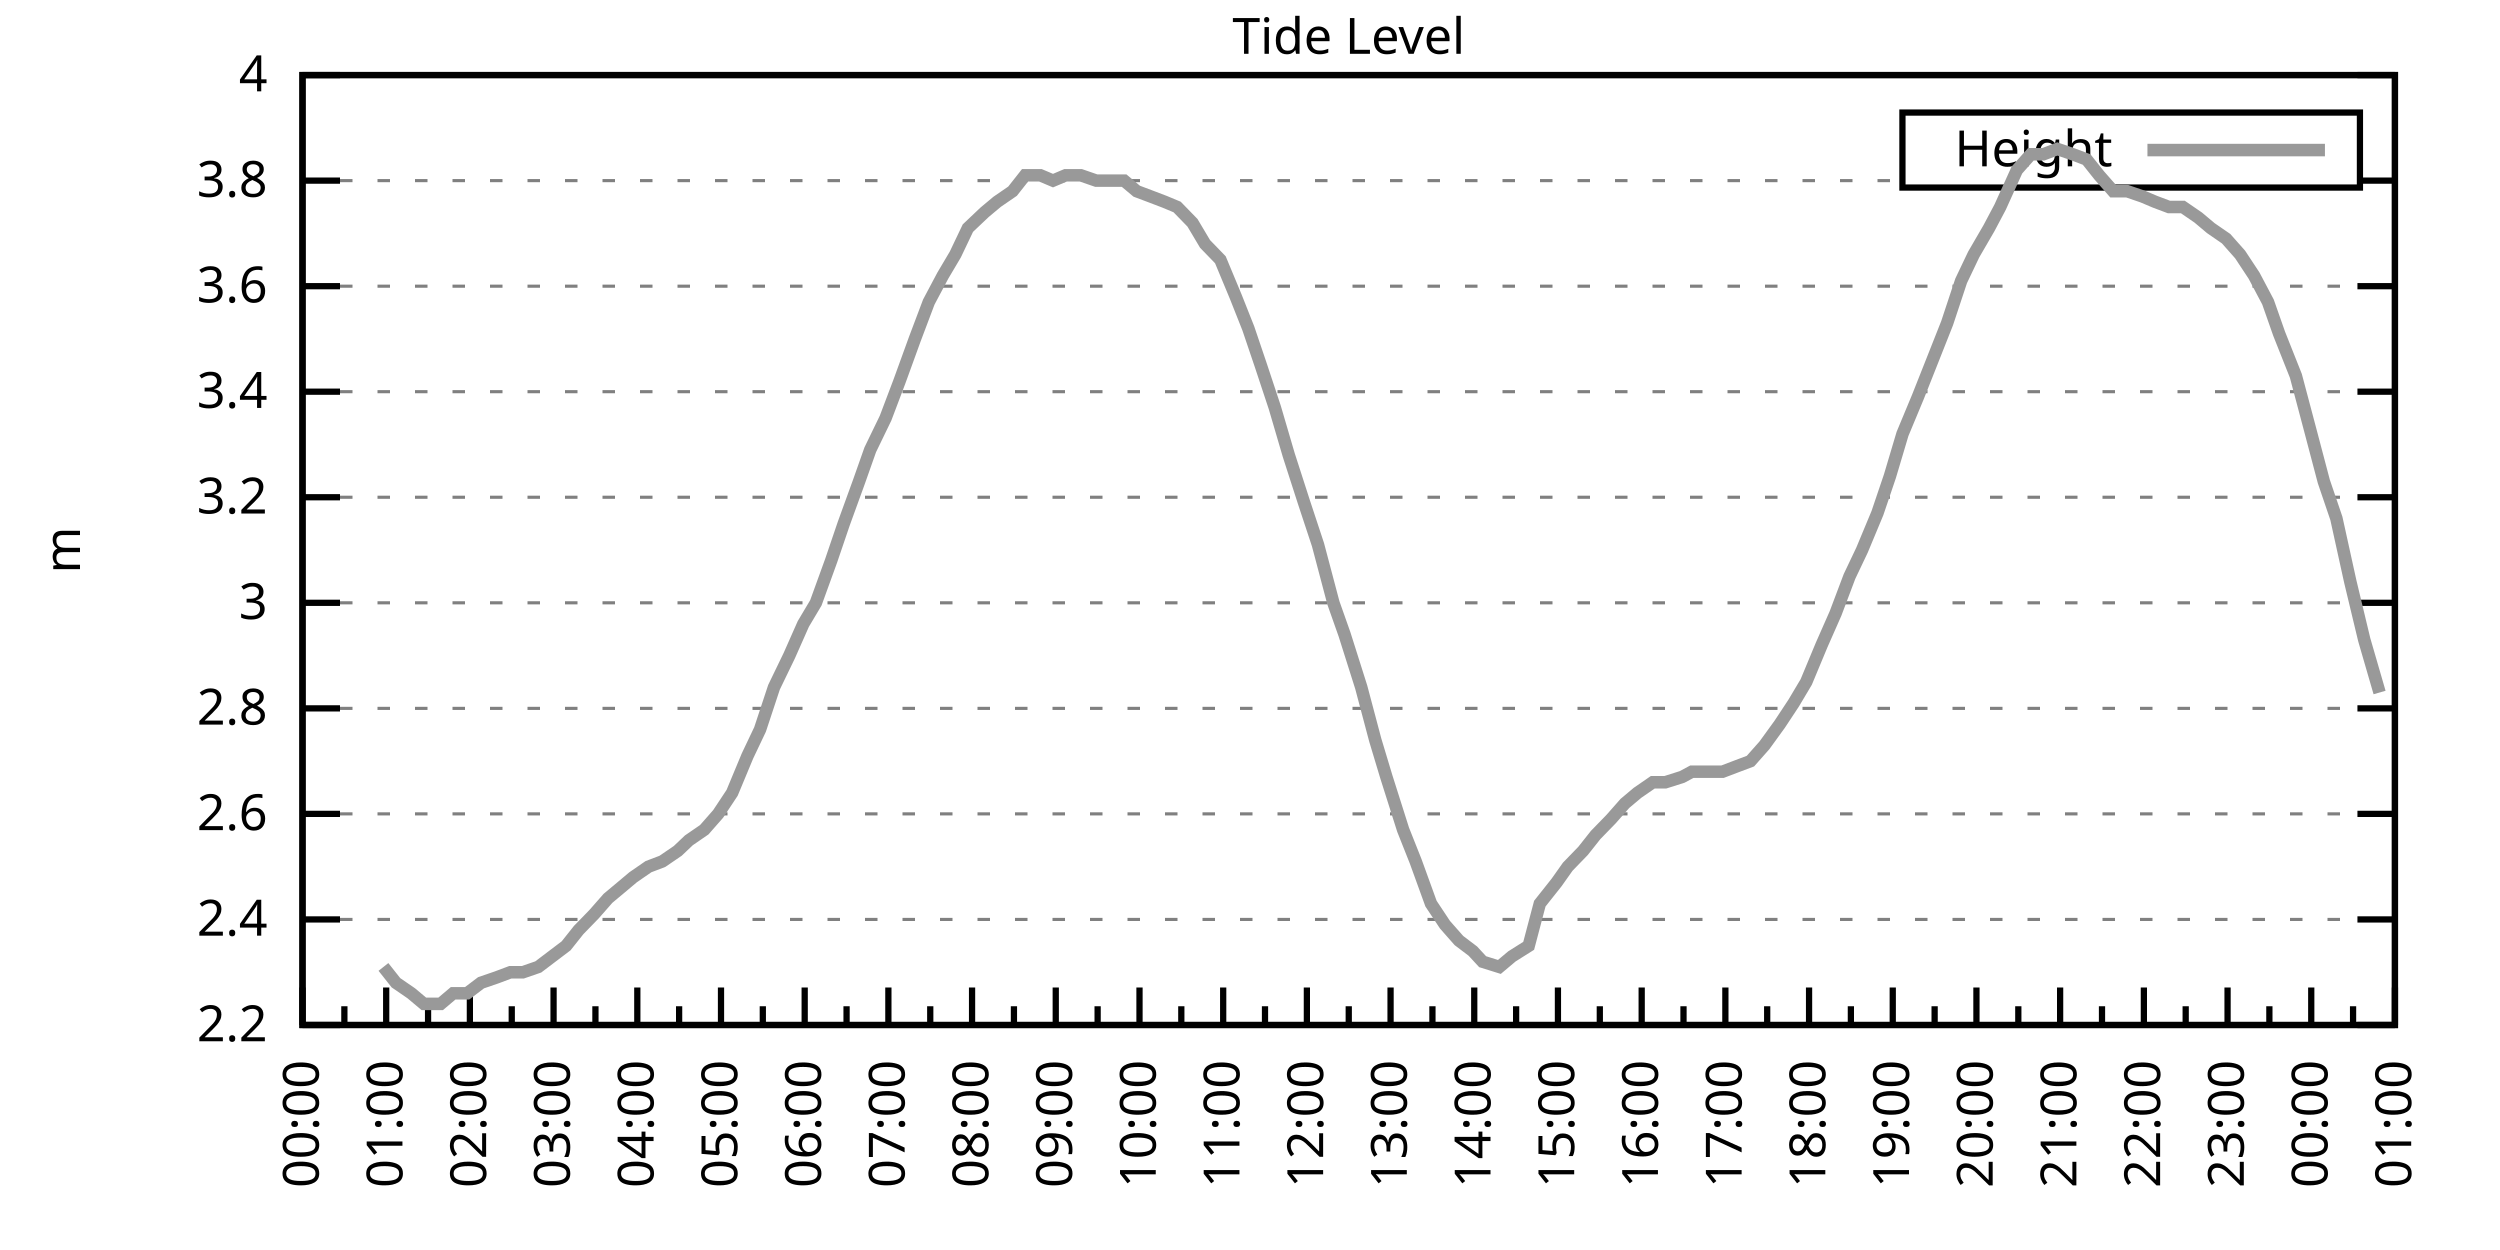
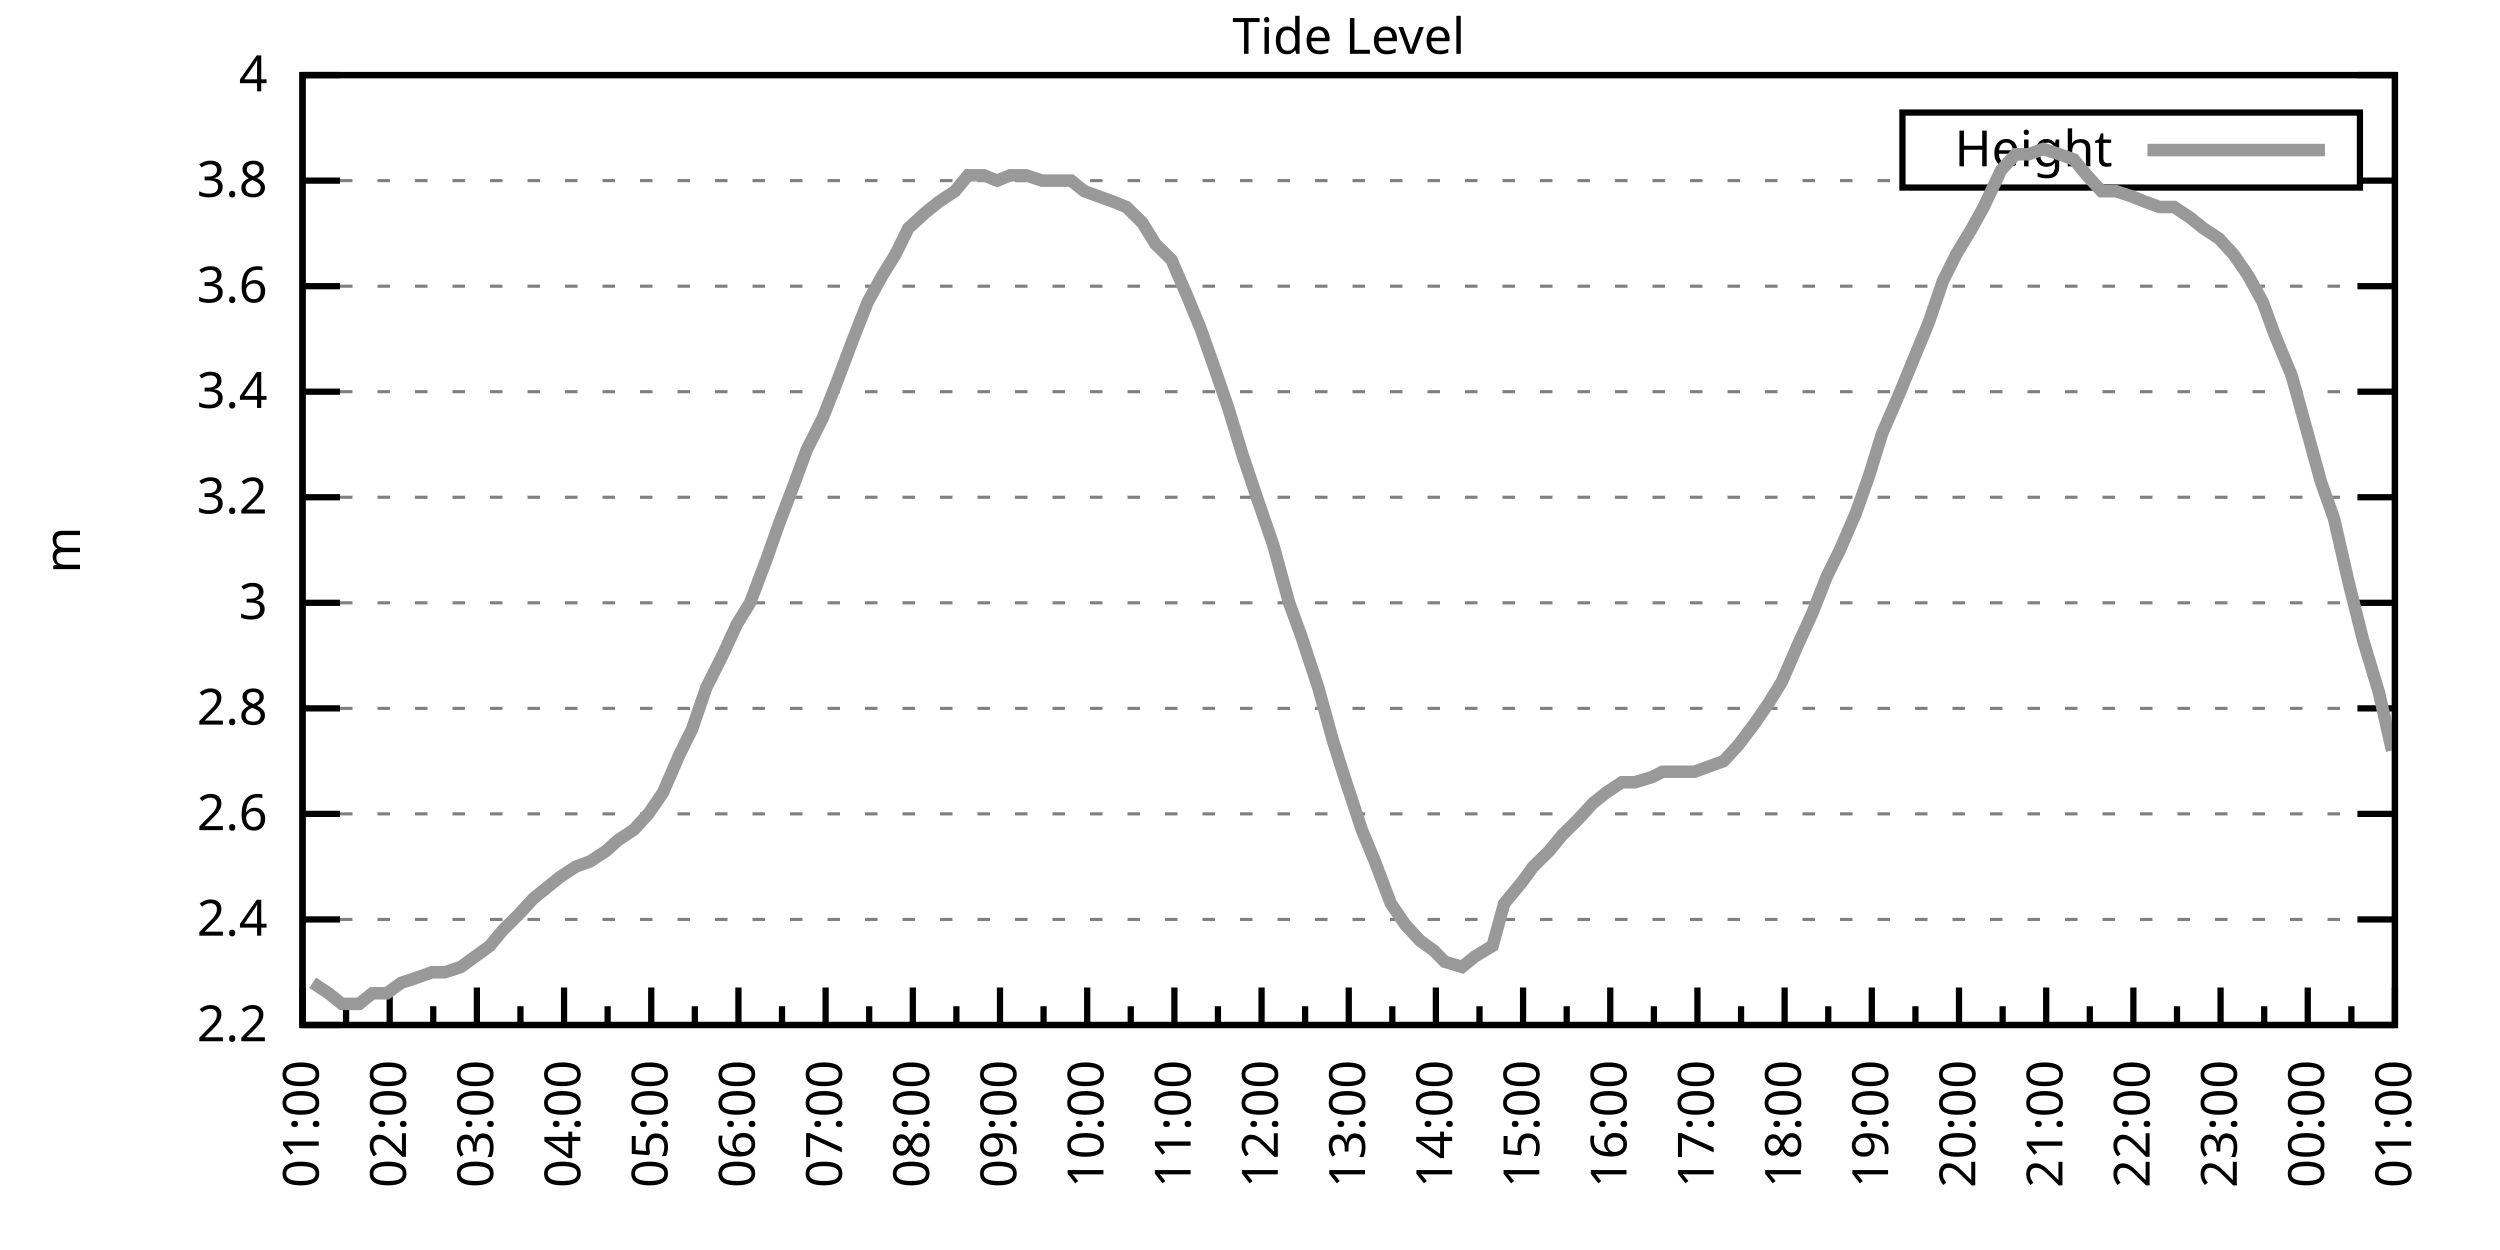
<svg xmlns="http://www.w3.org/2000/svg" xmlns:xlink="http://www.w3.org/1999/xlink" width="400" height="200" viewBox="0 0 400 200">
  <g id="gnuplot_canvas">
    <rect x="0" y="0" width="400" height="200" fill="none" />
    <defs>
      <circle id="gpDot" r="0.5" stroke-width="0.5" stroke="currentColor" />
      <path id="gpPt0" stroke-width="0.333" stroke="currentColor" d="M-1,0 h2 M0,-1 v2" />
      <path id="gpPt1" stroke-width="0.333" stroke="currentColor" d="M-1,-1 L1,1 M1,-1 L-1,1" />
      <path id="gpPt2" stroke-width="0.333" stroke="currentColor" d="M-1,0 L1,0 M0,-1 L0,1 M-1,-1 L1,1 M-1,1 L1,-1" />
      <rect id="gpPt3" stroke-width="0.333" stroke="currentColor" x="-1" y="-1" width="2" height="2" />
      <rect id="gpPt4" stroke-width="0.333" stroke="currentColor" fill="currentColor" x="-1" y="-1" width="2" height="2" />
      <circle id="gpPt5" stroke-width="0.333" stroke="currentColor" cx="0" cy="0" r="1" />
      <use xlink:href="#gpPt5" id="gpPt6" fill="currentColor" stroke="none" />
      <path id="gpPt7" stroke-width="0.333" stroke="currentColor" d="M0,-1.33 L-1.33,0.67 L1.33,0.67 z" />
      <use xlink:href="#gpPt7" id="gpPt8" fill="currentColor" stroke="none" />
      <use xlink:href="#gpPt7" id="gpPt9" stroke="currentColor" transform="rotate(180)" />
      <use xlink:href="#gpPt9" id="gpPt10" fill="currentColor" stroke="none" />
      <use xlink:href="#gpPt3" id="gpPt11" stroke="currentColor" transform="rotate(45)" />
      <use xlink:href="#gpPt11" id="gpPt12" fill="currentColor" stroke="none" />
      <path id="gpPt13" stroke-width="0.333" stroke="currentColor" d="M0,1.330 L1.265,0.411 L0.782,-1.067 L-0.782,-1.076 L-1.265,0.411 z" />
      <use xlink:href="#gpPt13" id="gpPt14" fill="currentColor" stroke="none" />
      <filter id="textbox" filterUnits="objectBoundingBox" x="0" y="0" height="1" width="1">
        <feFlood flood-color="white" flood-opacity="1" result="bgnd" />
        <feComposite in="SourceGraphic" in2="bgnd" operator="atop" />
      </filter>
      <filter id="greybox" filterUnits="objectBoundingBox" x="0" y="0" height="1" width="1">
        <feFlood flood-color="lightgrey" flood-opacity="1" result="grey" />
        <feComposite in="SourceGraphic" in2="grey" operator="atop" />
      </filter>
    </defs>
    <g fill="none" color="white" stroke="currentColor" stroke-width="1.00" stroke-linecap="butt" stroke-linejoin="miter">
</g>
    <g fill="none" color="black" stroke="currentColor" stroke-width="1.00" stroke-linecap="butt" stroke-linejoin="miter">
      <g stroke="none" shape-rendering="crispEdges">
        <polygon fill="rgb(255, 255, 255)" points="48.40,164.00 383.18,164.00 383.18,12.02 48.40,12.02 " />
      </g>
    </g>
    <g fill="none" color="black" stroke="currentColor" stroke-width="1.00" stroke-linecap="butt" stroke-linejoin="miter">
</g>
    <g fill="none" color="black" stroke="black" stroke-width="0.50" stroke-linecap="butt" stroke-linejoin="miter">
</g>
    <g fill="none" color="gray" stroke="currentColor" stroke-width="0.50" stroke-linecap="butt" stroke-linejoin="miter">
      <path stroke="gray" stroke-dasharray="2,4" class="gridline" d="M48.40,164.00 L383.19,164.00  " />
    </g>
    <g fill="none" color="gray" stroke="gray" stroke-width="1.00" stroke-linecap="butt" stroke-linejoin="miter">
</g>
    <g fill="none" color="black" stroke="currentColor" stroke-width="1.00" stroke-linecap="butt" stroke-linejoin="miter">
      <path stroke="black" d="M48.40,164.00 L54.40,164.00 M383.19,164.00 L377.19,164.00  " />
      <g transform="translate(42.80,166.60)" stroke="none" fill="black" font-family="Sans" font-size="8.00" text-anchor="end">
        <text>
          <tspan font-family="Sans"> 2.2</tspan>
        </text>
      </g>
    </g>
    <g fill="none" color="black" stroke="currentColor" stroke-width="1.00" stroke-linecap="butt" stroke-linejoin="miter">
</g>
    <g fill="none" color="black" stroke="black" stroke-width="0.50" stroke-linecap="butt" stroke-linejoin="miter">
</g>
    <g fill="none" color="gray" stroke="currentColor" stroke-width="0.50" stroke-linecap="butt" stroke-linejoin="miter">
      <path stroke="gray" stroke-dasharray="2,4" class="gridline" d="M48.40,147.11 L383.19,147.11  " />
    </g>
    <g fill="none" color="gray" stroke="gray" stroke-width="1.00" stroke-linecap="butt" stroke-linejoin="miter">
</g>
    <g fill="none" color="black" stroke="currentColor" stroke-width="1.00" stroke-linecap="butt" stroke-linejoin="miter">
      <path stroke="black" d="M48.40,147.11 L54.40,147.11 M383.19,147.11 L377.19,147.11  " />
      <g transform="translate(42.80,149.71)" stroke="none" fill="black" font-family="Sans" font-size="8.00" text-anchor="end">
        <text>
          <tspan font-family="Sans"> 2.4</tspan>
        </text>
      </g>
    </g>
    <g fill="none" color="black" stroke="currentColor" stroke-width="1.00" stroke-linecap="butt" stroke-linejoin="miter">
</g>
    <g fill="none" color="black" stroke="black" stroke-width="0.50" stroke-linecap="butt" stroke-linejoin="miter">
</g>
    <g fill="none" color="gray" stroke="currentColor" stroke-width="0.50" stroke-linecap="butt" stroke-linejoin="miter">
      <path stroke="gray" stroke-dasharray="2,4" class="gridline" d="M48.40,130.22 L383.19,130.22  " />
    </g>
    <g fill="none" color="gray" stroke="gray" stroke-width="1.00" stroke-linecap="butt" stroke-linejoin="miter">
</g>
    <g fill="none" color="black" stroke="currentColor" stroke-width="1.00" stroke-linecap="butt" stroke-linejoin="miter">
      <path stroke="black" d="M48.40,130.22 L54.40,130.22 M383.19,130.22 L377.19,130.22  " />
      <g transform="translate(42.80,132.82)" stroke="none" fill="black" font-family="Sans" font-size="8.00" text-anchor="end">
        <text>
          <tspan font-family="Sans"> 2.6</tspan>
        </text>
      </g>
    </g>
    <g fill="none" color="black" stroke="currentColor" stroke-width="1.00" stroke-linecap="butt" stroke-linejoin="miter">
</g>
    <g fill="none" color="black" stroke="black" stroke-width="0.50" stroke-linecap="butt" stroke-linejoin="miter">
</g>
    <g fill="none" color="gray" stroke="currentColor" stroke-width="0.50" stroke-linecap="butt" stroke-linejoin="miter">
      <path stroke="gray" stroke-dasharray="2,4" class="gridline" d="M48.40,113.34 L383.19,113.34  " />
    </g>
    <g fill="none" color="gray" stroke="gray" stroke-width="1.00" stroke-linecap="butt" stroke-linejoin="miter">
</g>
    <g fill="none" color="black" stroke="currentColor" stroke-width="1.00" stroke-linecap="butt" stroke-linejoin="miter">
      <path stroke="black" d="M48.40,113.34 L54.40,113.34 M383.19,113.34 L377.19,113.34  " />
      <g transform="translate(42.80,115.94)" stroke="none" fill="black" font-family="Sans" font-size="8.00" text-anchor="end">
        <text>
          <tspan font-family="Sans"> 2.8</tspan>
        </text>
      </g>
    </g>
    <g fill="none" color="black" stroke="currentColor" stroke-width="1.00" stroke-linecap="butt" stroke-linejoin="miter">
</g>
    <g fill="none" color="black" stroke="black" stroke-width="0.50" stroke-linecap="butt" stroke-linejoin="miter">
</g>
    <g fill="none" color="gray" stroke="currentColor" stroke-width="0.50" stroke-linecap="butt" stroke-linejoin="miter">
      <path stroke="gray" stroke-dasharray="2,4" class="gridline" d="M48.40,96.45 L383.19,96.45  " />
    </g>
    <g fill="none" color="gray" stroke="gray" stroke-width="1.00" stroke-linecap="butt" stroke-linejoin="miter">
</g>
    <g fill="none" color="black" stroke="currentColor" stroke-width="1.00" stroke-linecap="butt" stroke-linejoin="miter">
      <path stroke="black" d="M48.40,96.45 L54.40,96.45 M383.19,96.45 L377.19,96.45  " />
      <g transform="translate(42.80,99.05)" stroke="none" fill="black" font-family="Sans" font-size="8.00" text-anchor="end">
        <text>
          <tspan font-family="Sans"> 3</tspan>
        </text>
      </g>
    </g>
    <g fill="none" color="black" stroke="currentColor" stroke-width="1.00" stroke-linecap="butt" stroke-linejoin="miter">
</g>
    <g fill="none" color="black" stroke="black" stroke-width="0.50" stroke-linecap="butt" stroke-linejoin="miter">
</g>
    <g fill="none" color="gray" stroke="currentColor" stroke-width="0.50" stroke-linecap="butt" stroke-linejoin="miter">
      <path stroke="gray" stroke-dasharray="2,4" class="gridline" d="M48.40,79.56 L383.19,79.56  " />
    </g>
    <g fill="none" color="gray" stroke="gray" stroke-width="1.00" stroke-linecap="butt" stroke-linejoin="miter">
</g>
    <g fill="none" color="black" stroke="currentColor" stroke-width="1.00" stroke-linecap="butt" stroke-linejoin="miter">
      <path stroke="black" d="M48.40,79.56 L54.40,79.56 M383.19,79.56 L377.19,79.56  " />
      <g transform="translate(42.80,82.16)" stroke="none" fill="black" font-family="Sans" font-size="8.00" text-anchor="end">
        <text>
          <tspan font-family="Sans"> 3.2</tspan>
        </text>
      </g>
    </g>
    <g fill="none" color="black" stroke="currentColor" stroke-width="1.00" stroke-linecap="butt" stroke-linejoin="miter">
</g>
    <g fill="none" color="black" stroke="black" stroke-width="0.50" stroke-linecap="butt" stroke-linejoin="miter">
</g>
    <g fill="none" color="gray" stroke="currentColor" stroke-width="0.50" stroke-linecap="butt" stroke-linejoin="miter">
      <path stroke="gray" stroke-dasharray="2,4" class="gridline" d="M48.40,62.67 L383.19,62.67  " />
    </g>
    <g fill="none" color="gray" stroke="gray" stroke-width="1.00" stroke-linecap="butt" stroke-linejoin="miter">
</g>
    <g fill="none" color="black" stroke="currentColor" stroke-width="1.00" stroke-linecap="butt" stroke-linejoin="miter">
      <path stroke="black" d="M48.40,62.67 L54.40,62.67 M383.19,62.67 L377.19,62.67  " />
      <g transform="translate(42.80,65.27)" stroke="none" fill="black" font-family="Sans" font-size="8.00" text-anchor="end">
        <text>
          <tspan font-family="Sans"> 3.4</tspan>
        </text>
      </g>
    </g>
    <g fill="none" color="black" stroke="currentColor" stroke-width="1.00" stroke-linecap="butt" stroke-linejoin="miter">
</g>
    <g fill="none" color="black" stroke="black" stroke-width="0.50" stroke-linecap="butt" stroke-linejoin="miter">
</g>
    <g fill="none" color="gray" stroke="currentColor" stroke-width="0.50" stroke-linecap="butt" stroke-linejoin="miter">
      <path stroke="gray" stroke-dasharray="2,4" class="gridline" d="M48.40,45.79 L383.19,45.79  " />
    </g>
    <g fill="none" color="gray" stroke="gray" stroke-width="1.00" stroke-linecap="butt" stroke-linejoin="miter">
</g>
    <g fill="none" color="black" stroke="currentColor" stroke-width="1.00" stroke-linecap="butt" stroke-linejoin="miter">
      <path stroke="black" d="M48.40,45.79 L54.40,45.79 M383.19,45.79 L377.19,45.79  " />
      <g transform="translate(42.80,48.39)" stroke="none" fill="black" font-family="Sans" font-size="8.00" text-anchor="end">
        <text>
          <tspan font-family="Sans"> 3.6</tspan>
        </text>
      </g>
    </g>
    <g fill="none" color="black" stroke="currentColor" stroke-width="1.00" stroke-linecap="butt" stroke-linejoin="miter">
</g>
    <g fill="none" color="black" stroke="black" stroke-width="0.50" stroke-linecap="butt" stroke-linejoin="miter">
</g>
    <g fill="none" color="gray" stroke="currentColor" stroke-width="0.50" stroke-linecap="butt" stroke-linejoin="miter">
      <path stroke="gray" stroke-dasharray="2,4" class="gridline" d="M48.40,28.90 L304.39,28.90 M377.59,28.90 L383.19,28.90  " />
    </g>
    <g fill="none" color="gray" stroke="gray" stroke-width="1.00" stroke-linecap="butt" stroke-linejoin="miter">
</g>
    <g fill="none" color="black" stroke="currentColor" stroke-width="1.00" stroke-linecap="butt" stroke-linejoin="miter">
      <path stroke="black" d="M48.40,28.90 L54.40,28.90 M383.19,28.90 L377.19,28.90  " />
      <g transform="translate(42.80,31.50)" stroke="none" fill="black" font-family="Sans" font-size="8.00" text-anchor="end">
        <text>
          <tspan font-family="Sans"> 3.8</tspan>
        </text>
      </g>
    </g>
    <g fill="none" color="black" stroke="currentColor" stroke-width="1.00" stroke-linecap="butt" stroke-linejoin="miter">
</g>
    <g fill="none" color="black" stroke="black" stroke-width="0.50" stroke-linecap="butt" stroke-linejoin="miter">
</g>
    <g fill="none" color="gray" stroke="currentColor" stroke-width="0.50" stroke-linecap="butt" stroke-linejoin="miter">
      <path stroke="gray" stroke-dasharray="2,4" class="gridline" d="M48.40,12.01 L383.19,12.01  " />
    </g>
    <g fill="none" color="gray" stroke="gray" stroke-width="1.00" stroke-linecap="butt" stroke-linejoin="miter">
</g>
    <g fill="none" color="black" stroke="currentColor" stroke-width="1.00" stroke-linecap="butt" stroke-linejoin="miter">
      <path stroke="black" d="M48.40,12.01 L54.40,12.01 M383.19,12.01 L377.19,12.01  " />
      <g transform="translate(42.80,14.61)" stroke="none" fill="black" font-family="Sans" font-size="8.00" text-anchor="end">
        <text>
          <tspan font-family="Sans"> 4</tspan>
        </text>
      </g>
    </g>
    <g fill="none" color="black" stroke="currentColor" stroke-width="1.00" stroke-linecap="butt" stroke-linejoin="miter">
      <path stroke="black" d="M48.40,164.00 L48.40,158.00  " />
      <g transform="translate(51.00,169.60) rotate(270)" stroke="none" fill="black" font-family="Sans" font-size="8.00" text-anchor="end">
        <text>
+           <tspan font-family="Sans">01:00</tspan>
+         </text>
+       </g>
+     </g>
+     <g fill="none" color="black" stroke="currentColor" stroke-width="1.00" stroke-linecap="butt" stroke-linejoin="miter">
+       <path stroke="black" d="M55.37,164.00 L55.37,161.00 M62.35,164.00 L62.35,158.00  " />
+       <g transform="translate(64.95,169.60) rotate(270)" stroke="none" fill="black" font-family="Sans" font-size="8.00" text-anchor="end">
+         <text>
+           <tspan font-family="Sans">02:00</tspan>
+         </text>
+       </g>
+     </g>
+     <g fill="none" color="black" stroke="currentColor" stroke-width="1.00" stroke-linecap="butt" stroke-linejoin="miter">
+       <path stroke="black" d="M69.32,164.00 L69.32,161.00 M76.30,164.00 L76.30,158.00  " />
+       <g transform="translate(78.90,169.60) rotate(270)" stroke="none" fill="black" font-family="Sans" font-size="8.00" text-anchor="end">
+         <text>
+           <tspan font-family="Sans">03:00</tspan>
+         </text>
+       </g>
+     </g>
+     <g fill="none" color="black" stroke="currentColor" stroke-width="1.00" stroke-linecap="butt" stroke-linejoin="miter">
+       <path stroke="black" d="M83.27,164.00 L83.27,161.00 M90.25,164.00 L90.25,158.00  " />
+       <g transform="translate(92.85,169.60) rotate(270)" stroke="none" fill="black" font-family="Sans" font-size="8.00" text-anchor="end">
+         <text>
+           <tspan font-family="Sans">04:00</tspan>
+         </text>
+       </g>
+     </g>
+     <g fill="none" color="black" stroke="currentColor" stroke-width="1.00" stroke-linecap="butt" stroke-linejoin="miter">
+       <path stroke="black" d="M97.22,164.00 L97.22,161.00 M104.20,164.00 L104.20,158.00  " />
+       <g transform="translate(106.80,169.60) rotate(270)" stroke="none" fill="black" font-family="Sans" font-size="8.00" text-anchor="end">
+         <text>
+           <tspan font-family="Sans">05:00</tspan>
+         </text>
+       </g>
+     </g>
+     <g fill="none" color="black" stroke="currentColor" stroke-width="1.00" stroke-linecap="butt" stroke-linejoin="miter">
+       <path stroke="black" d="M111.17,164.00 L111.17,161.00 M118.15,164.00 L118.15,158.00  " />
+       <g transform="translate(120.75,169.60) rotate(270)" stroke="none" fill="black" font-family="Sans" font-size="8.00" text-anchor="end">
+         <text>
+           <tspan font-family="Sans">06:00</tspan>
+         </text>
+       </g>
+     </g>
+     <g fill="none" color="black" stroke="currentColor" stroke-width="1.00" stroke-linecap="butt" stroke-linejoin="miter">
+       <path stroke="black" d="M125.12,164.00 L125.12,161.00 M132.10,164.00 L132.10,158.00  " />
+       <g transform="translate(134.70,169.60) rotate(270)" stroke="none" fill="black" font-family="Sans" font-size="8.00" text-anchor="end">
+         <text>
+           <tspan font-family="Sans">07:00</tspan>
+         </text>
+       </g>
+     </g>
+     <g fill="none" color="black" stroke="currentColor" stroke-width="1.00" stroke-linecap="butt" stroke-linejoin="miter">
+       <path stroke="black" d="M139.07,164.00 L139.07,161.00 M146.05,164.00 L146.05,158.00  " />
+       <g transform="translate(148.65,169.60) rotate(270)" stroke="none" fill="black" font-family="Sans" font-size="8.00" text-anchor="end">
+         <text>
+           <tspan font-family="Sans">08:00</tspan>
+         </text>
+       </g>
+     </g>
+     <g fill="none" color="black" stroke="currentColor" stroke-width="1.00" stroke-linecap="butt" stroke-linejoin="miter">
+       <path stroke="black" d="M153.02,164.00 L153.02,161.00 M160.00,164.00 L160.00,158.00  " />
+       <g transform="translate(162.60,169.60) rotate(270)" stroke="none" fill="black" font-family="Sans" font-size="8.00" text-anchor="end">
+         <text>
+           <tspan font-family="Sans">09:00</tspan>
+         </text>
+       </g>
+     </g>
+     <g fill="none" color="black" stroke="currentColor" stroke-width="1.00" stroke-linecap="butt" stroke-linejoin="miter">
+       <path stroke="black" d="M166.97,164.00 L166.97,161.00 M173.95,164.00 L173.95,158.00  " />
+       <g transform="translate(176.55,169.60) rotate(270)" stroke="none" fill="black" font-family="Sans" font-size="8.00" text-anchor="end">
+         <text>
+           <tspan font-family="Sans">10:00</tspan>
+         </text>
+       </g>
+     </g>
+     <g fill="none" color="black" stroke="currentColor" stroke-width="1.00" stroke-linecap="butt" stroke-linejoin="miter">
+       <path stroke="black" d="M180.92,164.00 L180.92,161.00 M187.90,164.00 L187.90,158.00  " />
+       <g transform="translate(190.50,169.60) rotate(270)" stroke="none" fill="black" font-family="Sans" font-size="8.00" text-anchor="end">
+         <text>
+           <tspan font-family="Sans">11:00</tspan>
+         </text>
+       </g>
+     </g>
+     <g fill="none" color="black" stroke="currentColor" stroke-width="1.00" stroke-linecap="butt" stroke-linejoin="miter">
+       <path stroke="black" d="M194.87,164.00 L194.87,161.00 M201.85,164.00 L201.85,158.00  " />
+       <g transform="translate(204.45,169.60) rotate(270)" stroke="none" fill="black" font-family="Sans" font-size="8.00" text-anchor="end">
+         <text>
+           <tspan font-family="Sans">12:00</tspan>
+         </text>
+       </g>
+     </g>
+     <g fill="none" color="black" stroke="currentColor" stroke-width="1.00" stroke-linecap="butt" stroke-linejoin="miter">
+       <path stroke="black" d="M208.82,164.00 L208.82,161.00 M215.80,164.00 L215.80,158.00  " />
+       <g transform="translate(218.40,169.60) rotate(270)" stroke="none" fill="black" font-family="Sans" font-size="8.00" text-anchor="end">
+         <text>
+           <tspan font-family="Sans">13:00</tspan>
+         </text>
+       </g>
+     </g>
+     <g fill="none" color="black" stroke="currentColor" stroke-width="1.00" stroke-linecap="butt" stroke-linejoin="miter">
+       <path stroke="black" d="M222.77,164.00 L222.77,161.00 M229.74,164.00 L229.74,158.00  " />
+       <g transform="translate(232.34,169.60) rotate(270)" stroke="none" fill="black" font-family="Sans" font-size="8.00" text-anchor="end">
+         <text>
+           <tspan font-family="Sans">14:00</tspan>
+         </text>
+       </g>
+     </g>
+     <g fill="none" color="black" stroke="currentColor" stroke-width="1.00" stroke-linecap="butt" stroke-linejoin="miter">
+       <path stroke="black" d="M236.72,164.00 L236.72,161.00 M243.69,164.00 L243.69,158.00  " />
+       <g transform="translate(246.29,169.60) rotate(270)" stroke="none" fill="black" font-family="Sans" font-size="8.00" text-anchor="end">
+         <text>
+           <tspan font-family="Sans">15:00</tspan>
+         </text>
+       </g>
+     </g>
+     <g fill="none" color="black" stroke="currentColor" stroke-width="1.00" stroke-linecap="butt" stroke-linejoin="miter">
+       <path stroke="black" d="M250.67,164.00 L250.67,161.00 M257.64,164.00 L257.64,158.00  " />
+       <g transform="translate(260.24,169.60) rotate(270)" stroke="none" fill="black" font-family="Sans" font-size="8.00" text-anchor="end">
+         <text>
+           <tspan font-family="Sans">16:00</tspan>
+         </text>
+       </g>
+     </g>
+     <g fill="none" color="black" stroke="currentColor" stroke-width="1.00" stroke-linecap="butt" stroke-linejoin="miter">
+       <path stroke="black" d="M264.62,164.00 L264.62,161.00 M271.59,164.00 L271.59,158.00  " />
+       <g transform="translate(274.19,169.60) rotate(270)" stroke="none" fill="black" font-family="Sans" font-size="8.00" text-anchor="end">
+         <text>
+           <tspan font-family="Sans">17:00</tspan>
+         </text>
+       </g>
+     </g>
+     <g fill="none" color="black" stroke="currentColor" stroke-width="1.00" stroke-linecap="butt" stroke-linejoin="miter">
+       <path stroke="black" d="M278.57,164.00 L278.57,161.00 M285.54,164.00 L285.54,158.00  " />
+       <g transform="translate(288.14,169.60) rotate(270)" stroke="none" fill="black" font-family="Sans" font-size="8.00" text-anchor="end">
+         <text>
+           <tspan font-family="Sans">18:00</tspan>
+         </text>
+       </g>
+     </g>
+     <g fill="none" color="black" stroke="currentColor" stroke-width="1.00" stroke-linecap="butt" stroke-linejoin="miter">
+       <path stroke="black" d="M292.52,164.00 L292.52,161.00 M299.49,164.00 L299.49,158.00  " />
+       <g transform="translate(302.09,169.60) rotate(270)" stroke="none" fill="black" font-family="Sans" font-size="8.00" text-anchor="end">
+         <text>
+           <tspan font-family="Sans">19:00</tspan>
+         </text>
+       </g>
+     </g>
+     <g fill="none" color="black" stroke="currentColor" stroke-width="1.00" stroke-linecap="butt" stroke-linejoin="miter">
+       <path stroke="black" d="M306.47,164.00 L306.47,161.00 M313.44,164.00 L313.44,158.00  " />
+       <g transform="translate(316.04,169.60) rotate(270)" stroke="none" fill="black" font-family="Sans" font-size="8.00" text-anchor="end">
+         <text>
+           <tspan font-family="Sans">20:00</tspan>
+         </text>
+       </g>
+     </g>
+     <g fill="none" color="black" stroke="currentColor" stroke-width="1.00" stroke-linecap="butt" stroke-linejoin="miter">
+       <path stroke="black" d="M320.42,164.00 L320.42,161.00 M327.39,164.00 L327.39,158.00  " />
+       <g transform="translate(329.99,169.60) rotate(270)" stroke="none" fill="black" font-family="Sans" font-size="8.00" text-anchor="end">
+         <text>
+           <tspan font-family="Sans">21:00</tspan>
+         </text>
+       </g>
+     </g>
+     <g fill="none" color="black" stroke="currentColor" stroke-width="1.00" stroke-linecap="butt" stroke-linejoin="miter">
+       <path stroke="black" d="M334.37,164.00 L334.37,161.00 M341.34,164.00 L341.34,158.00  " />
+       <g transform="translate(343.94,169.60) rotate(270)" stroke="none" fill="black" font-family="Sans" font-size="8.00" text-anchor="end">
+         <text>
+           <tspan font-family="Sans">22:00</tspan>
+         </text>
+       </g>
+     </g>
+     <g fill="none" color="black" stroke="currentColor" stroke-width="1.00" stroke-linecap="butt" stroke-linejoin="miter">
+       <path stroke="black" d="M348.32,164.00 L348.32,161.00 M355.29,164.00 L355.29,158.00  " />
+       <g transform="translate(357.89,169.60) rotate(270)" stroke="none" fill="black" font-family="Sans" font-size="8.00" text-anchor="end">
+         <text>
+           <tspan font-family="Sans">23:00</tspan>
+         </text>
+       </g>
+     </g>
+     <g fill="none" color="black" stroke="currentColor" stroke-width="1.00" stroke-linecap="butt" stroke-linejoin="miter">
+       <path stroke="black" d="M362.27,164.00 L362.27,161.00 M369.24,164.00 L369.24,158.00  " />
+       <g transform="translate(371.84,169.60) rotate(270)" stroke="none" fill="black" font-family="Sans" font-size="8.00" text-anchor="end">
+         <text>
          <tspan font-family="Sans">00:00</tspan>
        </text>
      </g>
    </g>
    <g fill="none" color="black" stroke="currentColor" stroke-width="1.00" stroke-linecap="butt" stroke-linejoin="miter">
-       <path stroke="black" d="M55.10,164.00 L55.10,161.00 M61.79,164.00 L61.79,158.00  " />
-       <g transform="translate(64.39,169.60) rotate(270)" stroke="none" fill="black" font-family="Sans" font-size="8.00" text-anchor="end">
-         <text>
-           <tspan font-family="Sans">01:00</tspan>
-         </text>
-       </g>
-     </g>
-     <g fill="none" color="black" stroke="currentColor" stroke-width="1.00" stroke-linecap="butt" stroke-linejoin="miter">
-       <path stroke="black" d="M68.49,164.00 L68.49,161.00 M75.18,164.00 L75.18,158.00  " />
-       <g transform="translate(77.78,169.60) rotate(270)" stroke="none" fill="black" font-family="Sans" font-size="8.00" text-anchor="end">
-         <text>
-           <tspan font-family="Sans">02:00</tspan>
-         </text>
-       </g>
-     </g>
-     <g fill="none" color="black" stroke="currentColor" stroke-width="1.00" stroke-linecap="butt" stroke-linejoin="miter">
-       <path stroke="black" d="M81.88,164.00 L81.88,161.00 M88.57,164.00 L88.57,158.00  " />
-       <g transform="translate(91.17,169.60) rotate(270)" stroke="none" fill="black" font-family="Sans" font-size="8.00" text-anchor="end">
-         <text>
-           <tspan font-family="Sans">03:00</tspan>
-         </text>
-       </g>
-     </g>
-     <g fill="none" color="black" stroke="currentColor" stroke-width="1.00" stroke-linecap="butt" stroke-linejoin="miter">
-       <path stroke="black" d="M95.27,164.00 L95.27,161.00 M101.97,164.00 L101.97,158.00  " />
-       <g transform="translate(104.57,169.60) rotate(270)" stroke="none" fill="black" font-family="Sans" font-size="8.00" text-anchor="end">
-         <text>
-           <tspan font-family="Sans">04:00</tspan>
-         </text>
-       </g>
-     </g>
-     <g fill="none" color="black" stroke="currentColor" stroke-width="1.00" stroke-linecap="butt" stroke-linejoin="miter">
-       <path stroke="black" d="M108.66,164.00 L108.66,161.00 M115.36,164.00 L115.36,158.00  " />
-       <g transform="translate(117.96,169.60) rotate(270)" stroke="none" fill="black" font-family="Sans" font-size="8.00" text-anchor="end">
-         <text>
-           <tspan font-family="Sans">05:00</tspan>
-         </text>
-       </g>
-     </g>
-     <g fill="none" color="black" stroke="currentColor" stroke-width="1.00" stroke-linecap="butt" stroke-linejoin="miter">
-       <path stroke="black" d="M122.05,164.00 L122.05,161.00 M128.75,164.00 L128.75,158.00  " />
-       <g transform="translate(131.35,169.60) rotate(270)" stroke="none" fill="black" font-family="Sans" font-size="8.00" text-anchor="end">
-         <text>
-           <tspan font-family="Sans">06:00</tspan>
-         </text>
-       </g>
-     </g>
-     <g fill="none" color="black" stroke="currentColor" stroke-width="1.00" stroke-linecap="butt" stroke-linejoin="miter">
-       <path stroke="black" d="M135.45,164.00 L135.45,161.00 M142.14,164.00 L142.14,158.00  " />
-       <g transform="translate(144.74,169.60) rotate(270)" stroke="none" fill="black" font-family="Sans" font-size="8.00" text-anchor="end">
-         <text>
-           <tspan font-family="Sans">07:00</tspan>
-         </text>
-       </g>
-     </g>
-     <g fill="none" color="black" stroke="currentColor" stroke-width="1.00" stroke-linecap="butt" stroke-linejoin="miter">
-       <path stroke="black" d="M148.84,164.00 L148.84,161.00 M155.53,164.00 L155.53,158.00  " />
-       <g transform="translate(158.13,169.60) rotate(270)" stroke="none" fill="black" font-family="Sans" font-size="8.00" text-anchor="end">
-         <text>
-           <tspan font-family="Sans">08:00</tspan>
-         </text>
-       </g>
-     </g>
-     <g fill="none" color="black" stroke="currentColor" stroke-width="1.00" stroke-linecap="butt" stroke-linejoin="miter">
-       <path stroke="black" d="M162.23,164.00 L162.23,161.00 M168.92,164.00 L168.92,158.00  " />
-       <g transform="translate(171.52,169.60) rotate(270)" stroke="none" fill="black" font-family="Sans" font-size="8.00" text-anchor="end">
-         <text>
-           <tspan font-family="Sans">09:00</tspan>
-         </text>
-       </g>
-     </g>
-     <g fill="none" color="black" stroke="currentColor" stroke-width="1.00" stroke-linecap="butt" stroke-linejoin="miter">
-       <path stroke="black" d="M175.62,164.00 L175.62,161.00 M182.32,164.00 L182.32,158.00  " />
-       <g transform="translate(184.92,169.60) rotate(270)" stroke="none" fill="black" font-family="Sans" font-size="8.00" text-anchor="end">
-         <text>
-           <tspan font-family="Sans">10:00</tspan>
-         </text>
-       </g>
-     </g>
-     <g fill="none" color="black" stroke="currentColor" stroke-width="1.00" stroke-linecap="butt" stroke-linejoin="miter">
-       <path stroke="black" d="M189.01,164.00 L189.01,161.00 M195.71,164.00 L195.71,158.00  " />
-       <g transform="translate(198.31,169.60) rotate(270)" stroke="none" fill="black" font-family="Sans" font-size="8.00" text-anchor="end">
-         <text>
-           <tspan font-family="Sans">11:00</tspan>
-         </text>
-       </g>
-     </g>
-     <g fill="none" color="black" stroke="currentColor" stroke-width="1.00" stroke-linecap="butt" stroke-linejoin="miter">
-       <path stroke="black" d="M202.40,164.00 L202.40,161.00 M209.10,164.00 L209.10,158.00  " />
-       <g transform="translate(211.70,169.60) rotate(270)" stroke="none" fill="black" font-family="Sans" font-size="8.00" text-anchor="end">
-         <text>
-           <tspan font-family="Sans">12:00</tspan>
-         </text>
-       </g>
-     </g>
-     <g fill="none" color="black" stroke="currentColor" stroke-width="1.00" stroke-linecap="butt" stroke-linejoin="miter">
-       <path stroke="black" d="M215.80,164.00 L215.80,161.00 M222.49,164.00 L222.49,158.00  " />
-       <g transform="translate(225.09,169.60) rotate(270)" stroke="none" fill="black" font-family="Sans" font-size="8.00" text-anchor="end">
-         <text>
-           <tspan font-family="Sans">13:00</tspan>
-         </text>
-       </g>
-     </g>
-     <g fill="none" color="black" stroke="currentColor" stroke-width="1.00" stroke-linecap="butt" stroke-linejoin="miter">
-       <path stroke="black" d="M229.19,164.00 L229.19,161.00 M235.88,164.00 L235.88,158.00  " />
-       <g transform="translate(238.48,169.60) rotate(270)" stroke="none" fill="black" font-family="Sans" font-size="8.00" text-anchor="end">
-         <text>
-           <tspan font-family="Sans">14:00</tspan>
-         </text>
-       </g>
-     </g>
-     <g fill="none" color="black" stroke="currentColor" stroke-width="1.00" stroke-linecap="butt" stroke-linejoin="miter">
-       <path stroke="black" d="M242.58,164.00 L242.58,161.00 M249.27,164.00 L249.27,158.00  " />
-       <g transform="translate(251.87,169.60) rotate(270)" stroke="none" fill="black" font-family="Sans" font-size="8.00" text-anchor="end">
-         <text>
-           <tspan font-family="Sans">15:00</tspan>
-         </text>
-       </g>
-     </g>
-     <g fill="none" color="black" stroke="currentColor" stroke-width="1.00" stroke-linecap="butt" stroke-linejoin="miter">
-       <path stroke="black" d="M255.97,164.00 L255.97,161.00 M262.67,164.00 L262.67,158.00  " />
-       <g transform="translate(265.27,169.60) rotate(270)" stroke="none" fill="black" font-family="Sans" font-size="8.00" text-anchor="end">
-         <text>
-           <tspan font-family="Sans">16:00</tspan>
-         </text>
-       </g>
-     </g>
-     <g fill="none" color="black" stroke="currentColor" stroke-width="1.00" stroke-linecap="butt" stroke-linejoin="miter">
-       <path stroke="black" d="M269.36,164.00 L269.36,161.00 M276.06,164.00 L276.06,158.00  " />
-       <g transform="translate(278.66,169.60) rotate(270)" stroke="none" fill="black" font-family="Sans" font-size="8.00" text-anchor="end">
-         <text>
-           <tspan font-family="Sans">17:00</tspan>
-         </text>
-       </g>
-     </g>
-     <g fill="none" color="black" stroke="currentColor" stroke-width="1.00" stroke-linecap="butt" stroke-linejoin="miter">
-       <path stroke="black" d="M282.75,164.00 L282.75,161.00 M289.45,164.00 L289.45,158.00  " />
-       <g transform="translate(292.05,169.60) rotate(270)" stroke="none" fill="black" font-family="Sans" font-size="8.00" text-anchor="end">
-         <text>
-           <tspan font-family="Sans">18:00</tspan>
-         </text>
-       </g>
-     </g>
-     <g fill="none" color="black" stroke="currentColor" stroke-width="1.00" stroke-linecap="butt" stroke-linejoin="miter">
-       <path stroke="black" d="M296.14,164.00 L296.14,161.00 M302.84,164.00 L302.84,158.00  " />
-       <g transform="translate(305.44,169.60) rotate(270)" stroke="none" fill="black" font-family="Sans" font-size="8.00" text-anchor="end">
-         <text>
-           <tspan font-family="Sans">19:00</tspan>
-         </text>
-       </g>
-     </g>
-     <g fill="none" color="black" stroke="currentColor" stroke-width="1.00" stroke-linecap="butt" stroke-linejoin="miter">
-       <path stroke="black" d="M309.54,164.00 L309.54,161.00 M316.23,164.00 L316.23,158.00  " />
-       <g transform="translate(318.83,169.60) rotate(270)" stroke="none" fill="black" font-family="Sans" font-size="8.00" text-anchor="end">
-         <text>
-           <tspan font-family="Sans">20:00</tspan>
-         </text>
-       </g>
-     </g>
-     <g fill="none" color="black" stroke="currentColor" stroke-width="1.00" stroke-linecap="butt" stroke-linejoin="miter">
-       <path stroke="black" d="M322.93,164.00 L322.93,161.00 M329.62,164.00 L329.62,158.00  " />
-       <g transform="translate(332.22,169.60) rotate(270)" stroke="none" fill="black" font-family="Sans" font-size="8.00" text-anchor="end">
-         <text>
-           <tspan font-family="Sans">21:00</tspan>
-         </text>
-       </g>
-     </g>
-     <g fill="none" color="black" stroke="currentColor" stroke-width="1.00" stroke-linecap="butt" stroke-linejoin="miter">
-       <path stroke="black" d="M336.32,164.00 L336.32,161.00 M343.02,164.00 L343.02,158.00  " />
-       <g transform="translate(345.62,169.60) rotate(270)" stroke="none" fill="black" font-family="Sans" font-size="8.00" text-anchor="end">
-         <text>
-           <tspan font-family="Sans">22:00</tspan>
-         </text>
-       </g>
-     </g>
-     <g fill="none" color="black" stroke="currentColor" stroke-width="1.00" stroke-linecap="butt" stroke-linejoin="miter">
-       <path stroke="black" d="M349.71,164.00 L349.71,161.00 M356.41,164.00 L356.41,158.00  " />
-       <g transform="translate(359.01,169.60) rotate(270)" stroke="none" fill="black" font-family="Sans" font-size="8.00" text-anchor="end">
-         <text>
-           <tspan font-family="Sans">23:00</tspan>
-         </text>
-       </g>
-     </g>
-     <g fill="none" color="black" stroke="currentColor" stroke-width="1.00" stroke-linecap="butt" stroke-linejoin="miter">
-       <path stroke="black" d="M363.10,164.00 L363.10,161.00 M369.80,164.00 L369.80,158.00  " />
-       <g transform="translate(372.40,169.60) rotate(270)" stroke="none" fill="black" font-family="Sans" font-size="8.00" text-anchor="end">
-         <text>
-           <tspan font-family="Sans">00:00</tspan>
-         </text>
-       </g>
-     </g>
-     <g fill="none" color="black" stroke="currentColor" stroke-width="1.00" stroke-linecap="butt" stroke-linejoin="miter">
-       <path stroke="black" d="M376.49,164.00 L376.49,161.00 M383.19,164.00 L383.19,158.00  " />
+       <path stroke="black" d="M376.22,164.00 L376.22,161.00 M383.19,164.00 L383.19,158.00  " />
      <g transform="translate(385.79,169.60) rotate(270)" stroke="none" fill="black" font-family="Sans" font-size="8.00" text-anchor="end">
        <text>
          <tspan font-family="Sans">01:00</tspan>
        </text>
      </g>
    </g>
    <g fill="none" color="black" stroke="currentColor" stroke-width="1.00" stroke-linecap="butt" stroke-linejoin="miter">
</g>
    <g fill="none" color="black" stroke="currentColor" stroke-width="1.00" stroke-linecap="butt" stroke-linejoin="miter">
      <path stroke="black" d="M48.40,12.01 L48.40,164.00 L383.19,164.00 L383.19,12.01 L48.40,12.01 Z  " />
    </g>
    <g fill="none" color="black" stroke="currentColor" stroke-width="1.00" stroke-linecap="butt" stroke-linejoin="miter">
      <g transform="translate(12.80,88.01) rotate(270)" stroke="none" fill="black" font-family="Sans" font-size="8.00" text-anchor="middle">
        <text>
          <tspan font-family="Sans">m</tspan>
        </text>
      </g>
    </g>
    <g fill="none" color="black" stroke="currentColor" stroke-width="1.00" stroke-linecap="butt" stroke-linejoin="miter">
</g>
    <g fill="none" color="black" stroke="currentColor" stroke-width="1.00" stroke-linecap="butt" stroke-linejoin="miter">
      <path stroke="black" d="M304.39,30.01 L304.39,18.01 L377.59,18.01 L377.59,30.01 L304.39,30.01 Z  " />
    </g>
    <g id="Tide_level_plot_1">
      <g fill="none" color="white" stroke="black" stroke-width="2.00" stroke-linecap="butt" stroke-linejoin="miter">
</g>
      <g fill="none" color="black" stroke="currentColor" stroke-width="2.00" stroke-linecap="butt" stroke-linejoin="miter">
        <g transform="translate(337.99,26.61)" stroke="none" fill="black" font-family="Sans" font-size="8.00" text-anchor="end">
          <text>
            <tspan font-family="Sans">Height</tspan>
          </text>
        </g>
      </g>
      <g fill="none" color="black" stroke="currentColor" stroke-width="2.00" stroke-linecap="butt" stroke-linejoin="miter">
-         <path stroke="rgb(153, 153, 153)" d="M343.59,24.01 L371.99,24.01 M61.35,154.71 L63.35,157.24 L65.81,158.93 L67.82,160.62 L70.50,160.62 L72.50,158.93   L74.74,158.93 L76.97,157.24 L79.42,156.40 L81.66,155.56 L83.66,155.56 L86.12,154.71 L88.35,153.02 L90.58,151.33   L92.59,148.80 L95.05,146.27 L97.28,143.73 L99.29,142.05 L101.30,140.36 L103.75,138.67 L105.98,137.82 L108.44,136.14   L110.22,134.45 L112.68,132.76 L114.91,130.22 L117.14,126.85 L119.60,120.94 L121.61,116.71 L123.84,109.96 L126.29,104.89   L128.53,99.83 L130.54,96.45 L132.99,89.69 L135.00,83.78 L137.45,77.03 L139.24,71.96 L141.69,66.90 L143.93,60.98   L146.38,54.23 L148.61,48.32 L150.85,44.10 L152.85,40.72 L154.86,36.50 L157.54,33.96 L159.55,32.28 L162.01,30.59   L164.01,28.05 L166.47,28.05 L168.48,28.90 L170.49,28.05 L172.94,28.05 L175.40,28.90 L177.41,28.90 L179.86,28.90   L181.87,30.59 L184.10,31.43 L186.33,32.28 L188.34,33.12 L190.80,35.65 L192.81,39.03 L195.26,41.56 L197.72,47.47   L199.73,52.54 L201.73,58.45 L203.97,65.21 L206.20,72.81 L208.65,80.41 L210.88,87.16 L213.34,96.45 L215.13,101.52   L217.80,109.96 L220.04,118.40 L221.82,124.31 L224.50,132.76 L226.51,137.82 L228.96,144.58 L231.20,147.96 L233.43,150.49   L235.66,152.18 L237.22,153.87 L239.90,154.71 L241.91,153.02 L244.59,151.33 L246.37,144.58 L249.05,141.20 L250.84,138.67   L253.29,136.14 L255.30,133.60 L257.76,131.07 L259.99,128.54 L262.00,126.85 L264.45,125.16 L266.46,125.16 L269.14,124.31   L270.70,123.47 L273.38,123.47 L275.61,123.47 L277.84,122.62 L280.07,121.78 L282.31,119.25 L284.76,115.87 L286.99,112.49   L289.00,109.11 L291.46,103.20 L293.69,98.14 L295.92,92.23 L297.93,88.00 L300.39,82.09 L302.39,76.18 L304.40,69.43   L306.86,63.52 L308.87,58.45 L311.54,51.70 L313.78,44.94 L315.79,40.72 L318.24,36.50 L320.03,33.12 L322.70,27.21   L324.94,24.68 L326.95,24.68 L329.18,23.83 L331.63,24.68 L333.86,25.52 L335.87,28.05 L338.10,30.59 L340.34,30.59   L342.79,31.43 L344.80,32.28 L347.03,33.12 L349.26,33.12 L351.72,34.81 L353.73,36.50 L356.18,38.19 L358.42,40.72   L360.65,44.10 L362.88,48.32 L364.66,53.39 L367.34,60.14 L369.58,68.58 L371.81,77.03 L373.82,82.94 L376.05,93.07   L378.28,102.36 L380.73,110.80  " />
+         <path stroke="rgb(153, 153, 153)" d="M343.59,24.01 L371.99,24.01 M50.03,157.24 L52.58,158.93 L54.68,160.62 L57.47,160.62 L59.56,158.93 L61.88,158.93   L64.21,157.24 L66.77,156.40 L69.09,155.56 L71.18,155.56 L73.74,154.71 L76.07,153.02 L78.39,151.33 L80.48,148.80   L83.04,146.27 L85.37,143.73 L87.46,142.05 L89.55,140.36 L92.11,138.67 L94.43,137.82 L96.99,136.14 L98.85,134.45   L101.41,132.76 L103.73,130.22 L106.06,126.85 L108.62,120.94 L110.71,116.71 L113.03,109.96 L115.59,104.89 L117.92,99.83   L120.01,96.45 L122.57,89.69 L124.66,83.78 L127.22,77.03 L129.08,71.96 L131.63,66.90 L133.96,60.98 L136.51,54.23   L138.84,48.32 L141.16,44.10 L143.26,40.72 L145.35,36.50 L148.14,33.96 L150.23,32.28 L152.79,30.59 L154.88,28.05   L157.44,28.05 L159.53,28.90 L161.62,28.05 L164.18,28.05 L166.74,28.90 L168.83,28.90 L171.39,28.90 L173.48,30.59   L175.81,31.43 L178.13,32.28 L180.22,33.12 L182.78,35.65 L184.87,39.03 L187.43,41.56 L189.99,47.47 L192.08,52.54   L194.17,58.45 L196.50,65.21 L198.82,72.81 L201.38,80.41 L203.71,87.16 L206.26,96.45 L208.12,101.52 L210.91,109.96   L213.24,118.40 L215.10,124.31 L217.89,132.76 L219.98,137.82 L222.54,144.58 L224.86,147.96 L227.19,150.49 L229.51,152.18   L231.14,153.87 L233.93,154.71 L236.02,153.02 L238.81,151.33 L240.67,144.58 L243.46,141.20 L245.32,138.67 L247.88,136.14   L249.97,133.60 L252.53,131.07 L254.85,128.54 L256.95,126.85 L259.50,125.16 L261.60,125.16 L264.39,124.31 L266.01,123.47   L268.80,123.47 L271.13,123.47 L273.45,122.62 L275.78,121.78 L278.10,119.25 L280.66,115.87 L282.99,112.49 L285.08,109.11   L287.64,103.20 L289.96,98.14 L292.29,92.23 L294.38,88.00 L296.94,82.09 L299.03,76.18 L301.12,69.43 L303.68,63.52   L305.77,58.45 L308.56,51.70 L310.88,44.94 L312.98,40.72 L315.53,36.50 L317.39,33.12 L320.18,27.21 L322.51,24.68   L324.60,24.68 L326.93,23.83 L329.48,24.68 L331.81,25.52 L333.90,28.05 L336.23,30.59 L338.55,30.59 L341.11,31.43   L343.20,32.28 L345.53,33.12 L347.85,33.12 L350.41,34.81 L352.50,36.50 L355.06,38.19 L357.38,40.72 L359.71,44.10   L362.03,48.32 L363.89,53.39 L366.68,60.14 L369.01,68.58 L371.33,77.03 L373.43,82.94 L375.75,93.07 L378.08,102.36   L380.63,110.80 L382.73,120.09  " />
      </g>
    </g>
    <g fill="none" color="black" stroke="currentColor" stroke-width="2.00" stroke-linecap="butt" stroke-linejoin="miter">
</g>
    <g fill="none" color="black" stroke="black" stroke-width="1.00" stroke-linecap="butt" stroke-linejoin="miter">
</g>
    <g fill="none" color="black" stroke="currentColor" stroke-width="1.00" stroke-linecap="butt" stroke-linejoin="miter">
      <path stroke="black" d="M48.40,12.01 L48.40,164.00 L383.19,164.00 L383.19,12.01 L48.40,12.01 Z  " />
    </g>
    <g fill="none" color="black" stroke="currentColor" stroke-width="1.00" stroke-linecap="butt" stroke-linejoin="miter">
      <g transform="translate(215.79,8.61)" stroke="none" fill="black" font-family="Sans" font-size="8.00" text-anchor="middle">
        <text>
          <tspan font-family="Sans">Tide Level</tspan>
        </text>
      </g>
    </g>
    <g fill="none" color="black" stroke="currentColor" stroke-width="1.00" stroke-linecap="butt" stroke-linejoin="miter">
</g>
  </g>
</svg>
